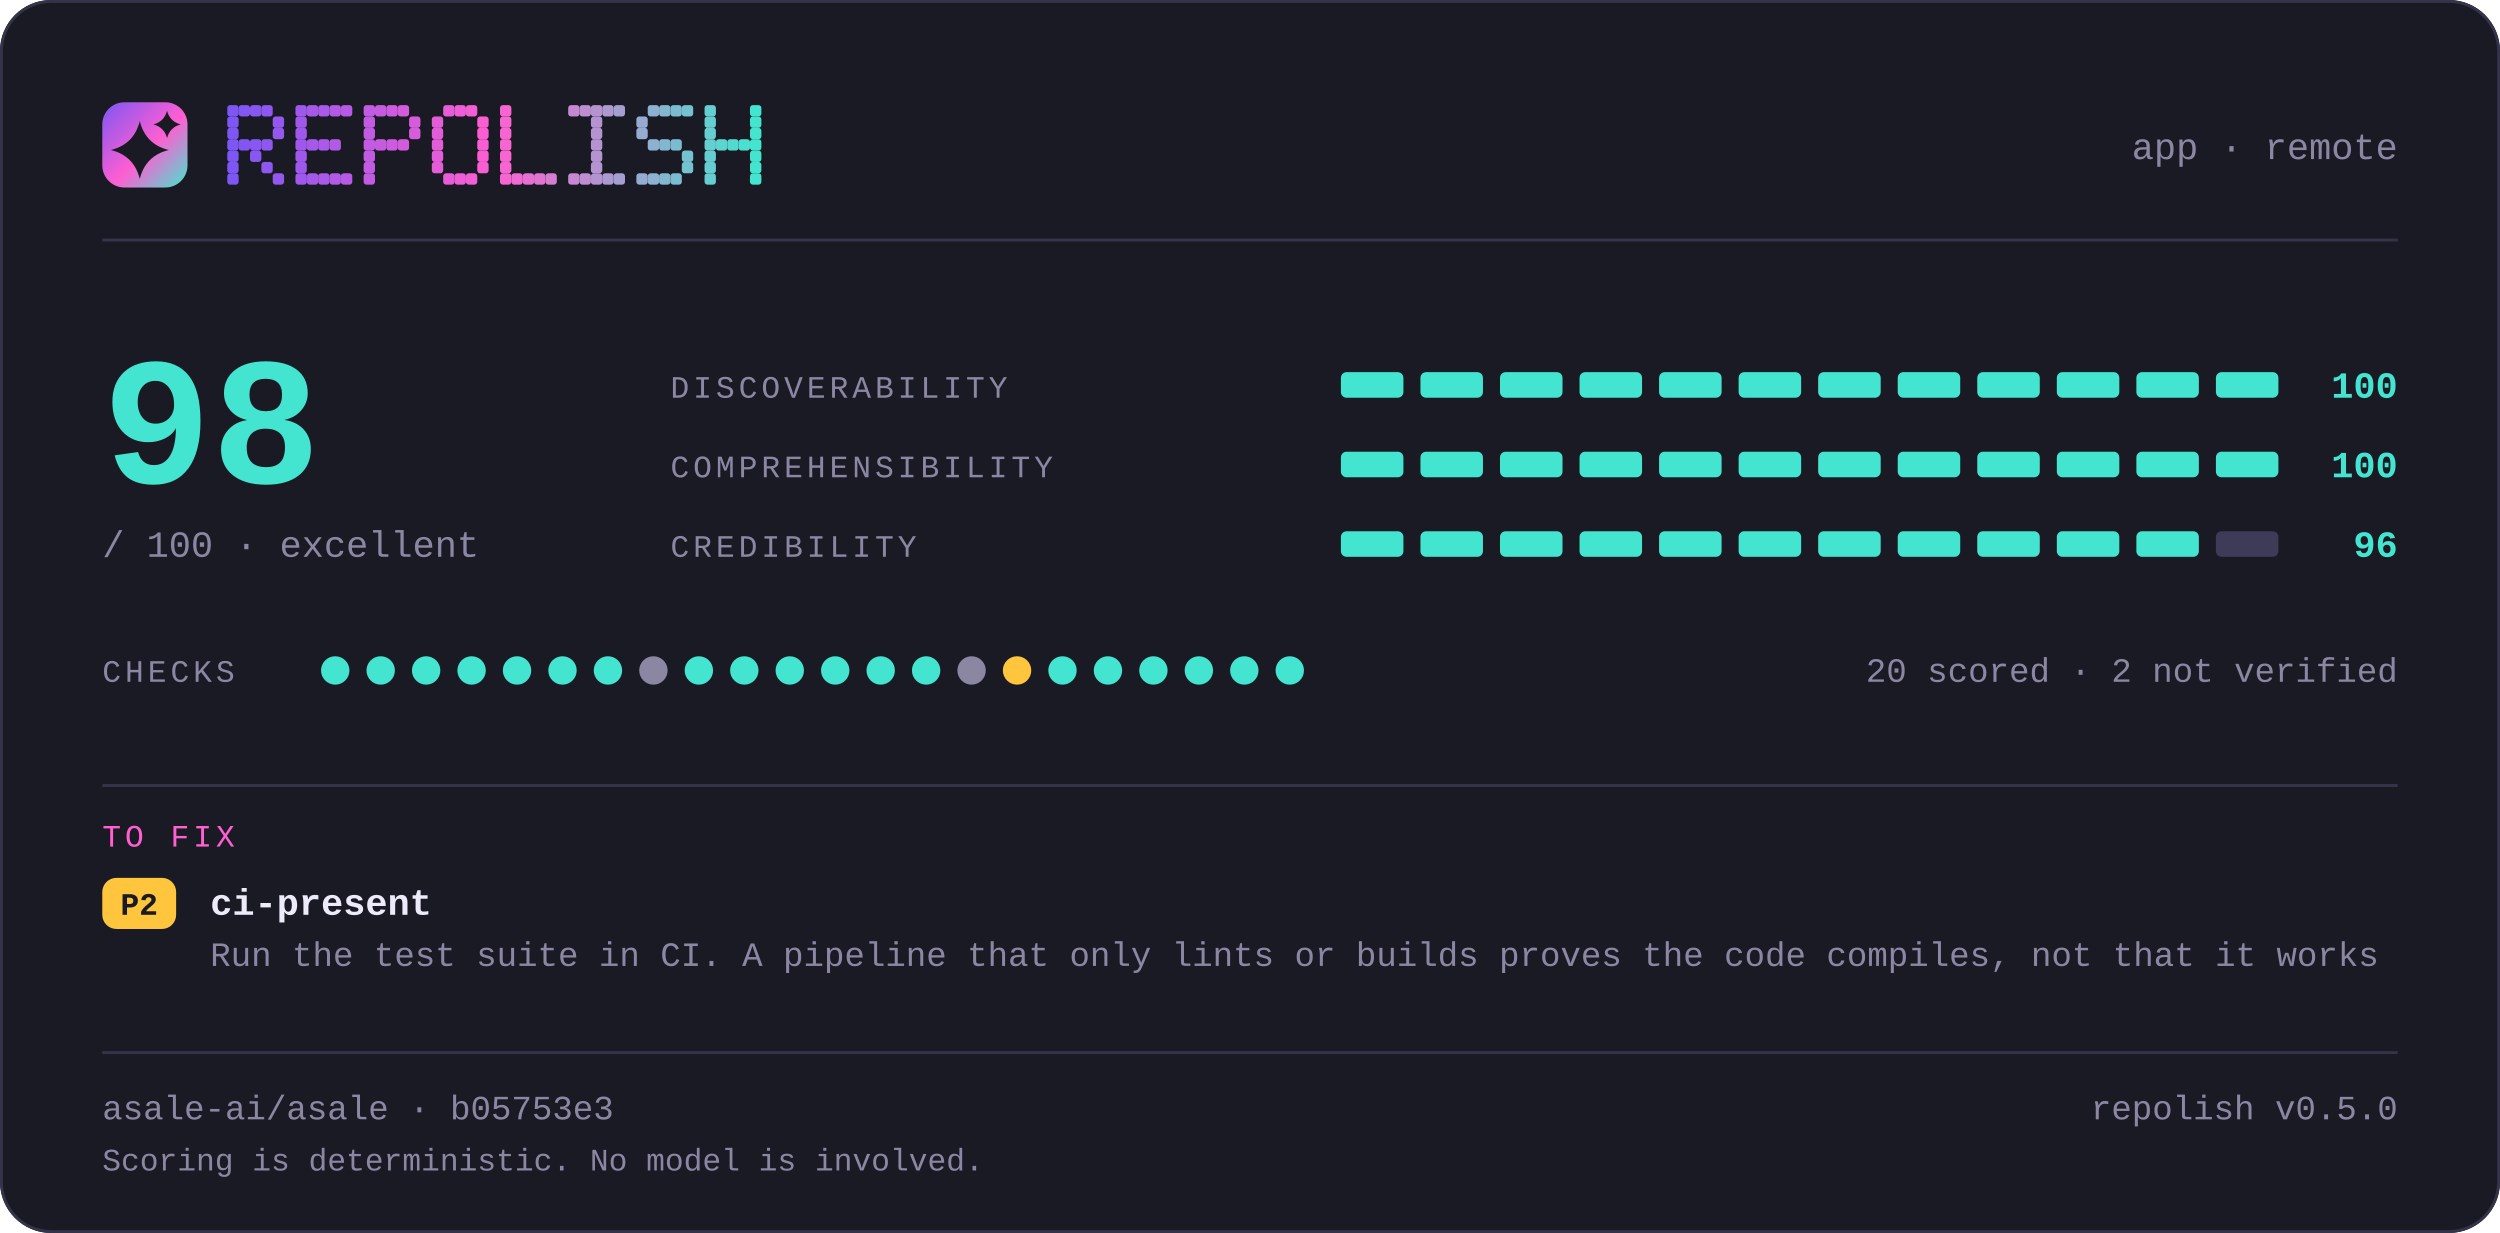
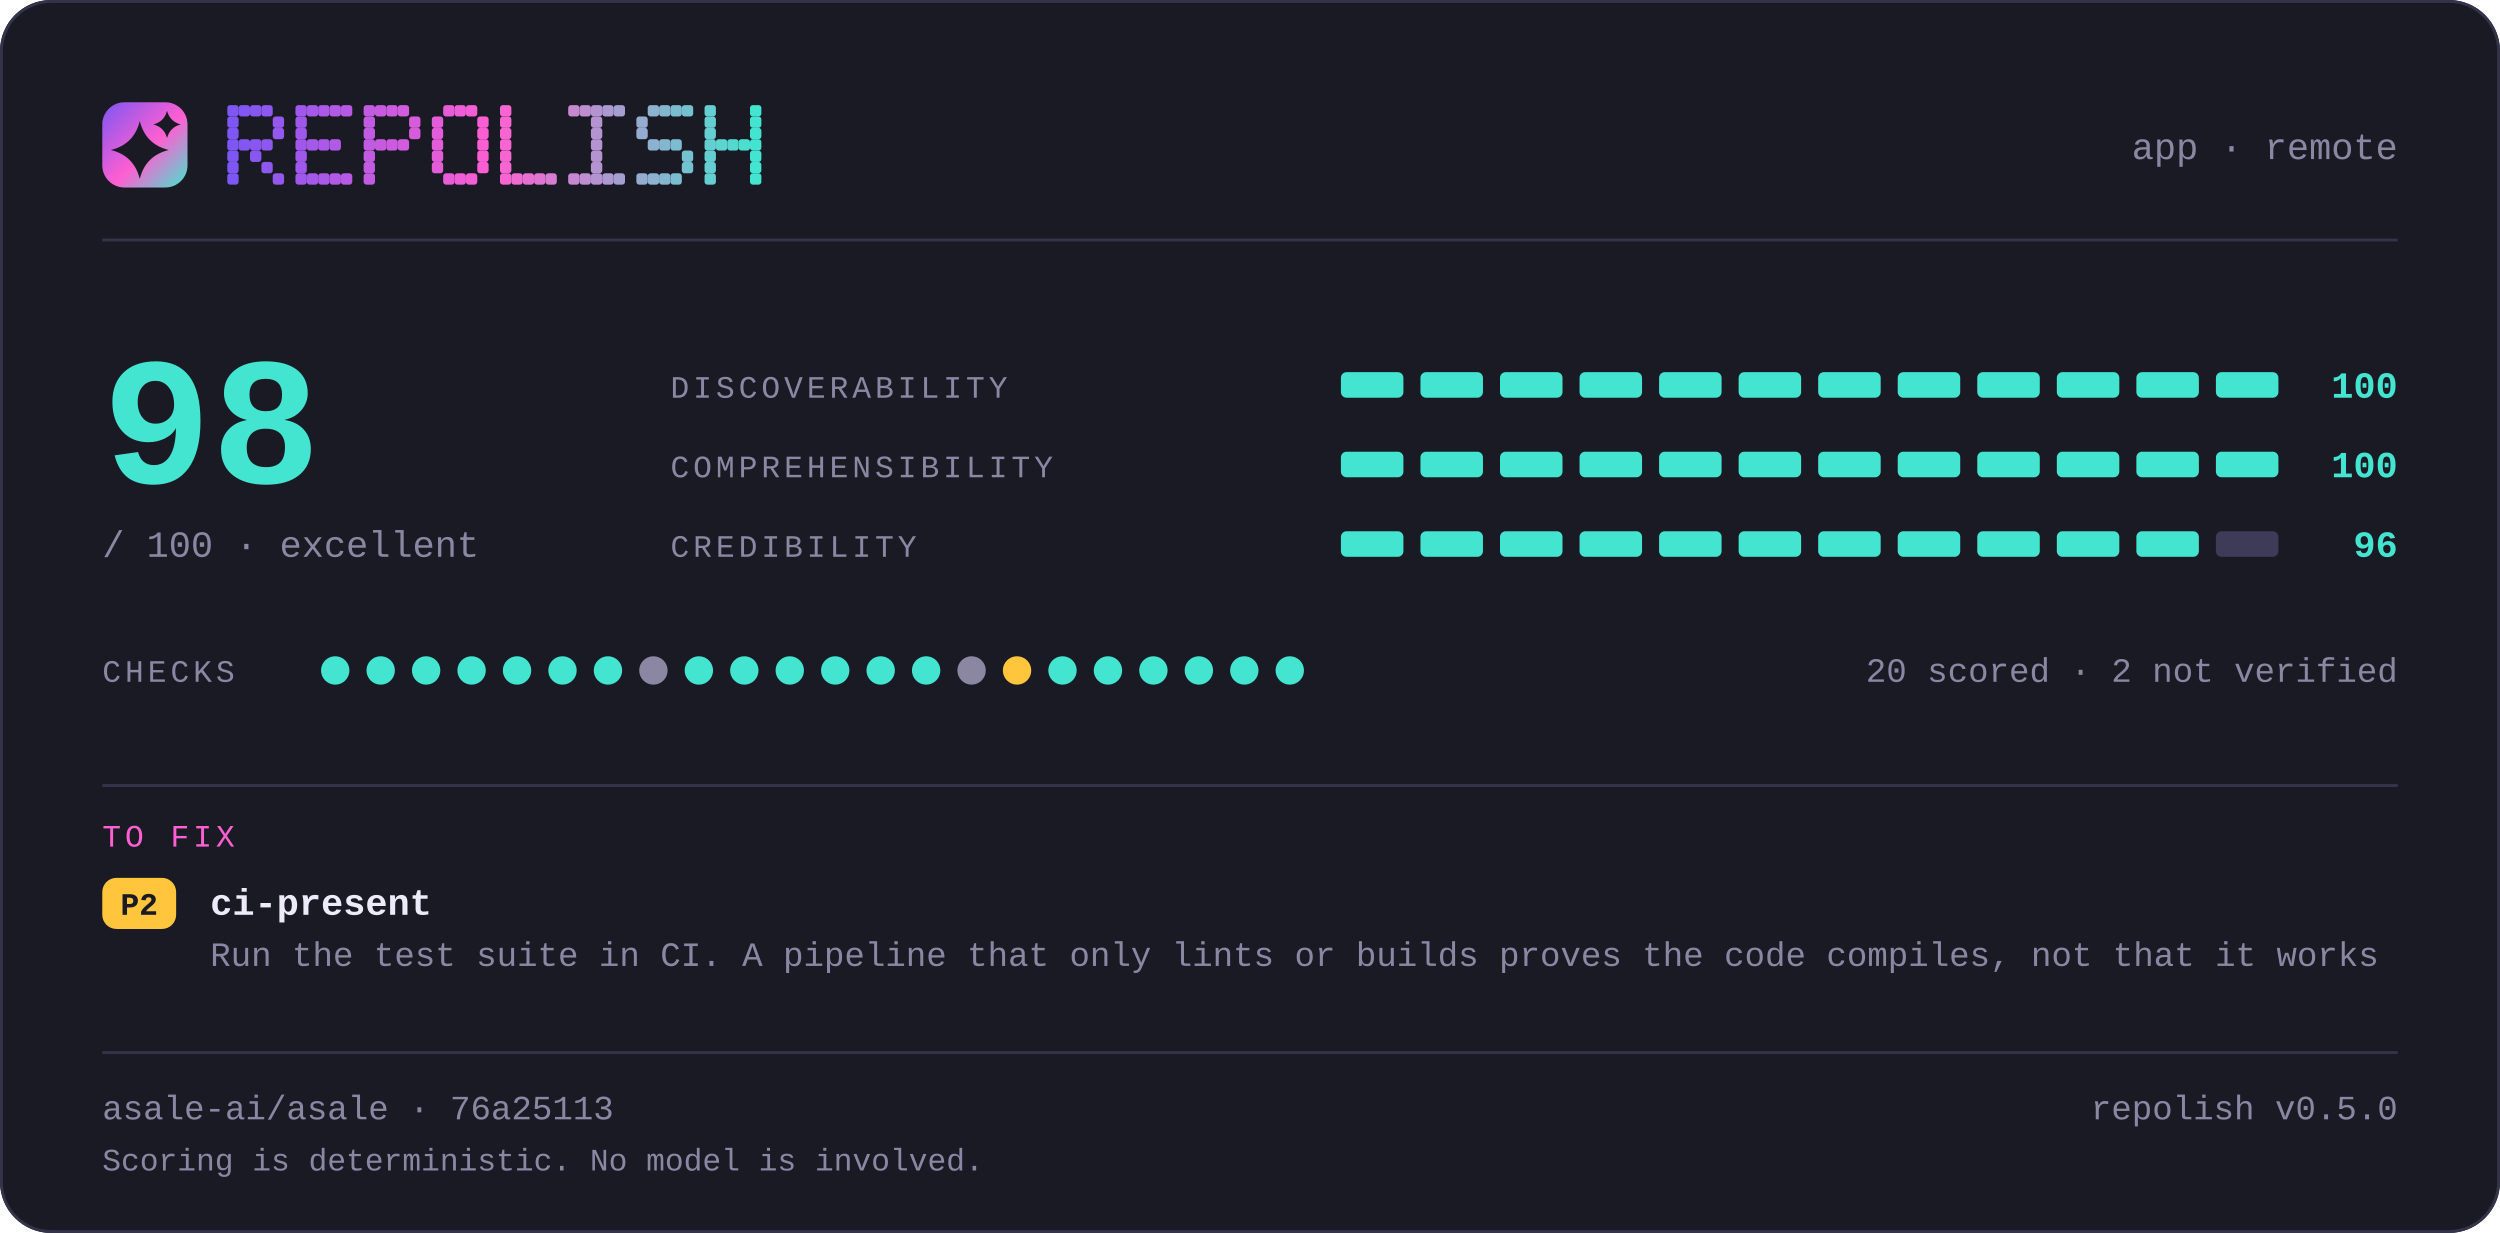
<svg xmlns="http://www.w3.org/2000/svg" width="880" height="434" viewBox="0 0 880 434" lang="en" role="img" aria-label="repolish report card — 98 out of 100">
  <defs>
    <linearGradient id="brand" x1="0" y1="0" x2="1" y2="1">
      <stop offset="0" stop-color="#7d56f4" />
      <stop offset="0.55" stop-color="#ff5fd1" />
      <stop offset="1" stop-color="#43e5d0" />
    </linearGradient>
  </defs>
  <style>
    .t { font-family: ui-monospace, SFMono-Regular, "SF Mono", Menlo, Consolas, "Liberation Mono", "Noto Sans Mono CJK SC", "Noto Sans Mono CJK JP", "Microsoft YaHei", "Hiragino Sans", "Yu Gothic", monospace; }
  </style>
  <rect x="0" y="0" width="880" height="434" rx="18.0" fill="#1a1a24" />
  <rect x="0.5" y="0.5" width="879" height="433" rx="17.5" fill="none" stroke="#35334a" />
  <rect x="36" y="36" width="30" height="30" rx="7.8" fill="url(#brand)" />
  <path d="M49.2 42.6Q51.2 50.8 59.4 52.8Q51.2 54.8 49.2 63.0Q47.2 54.8 39.0 52.8Q47.2 50.8 49.2 42.6Z" fill="#1a1a24" />
  <path d="M58.8 39.0Q59.8 42.8 63.6 43.8Q59.8 44.8 58.8 48.6Q57.8 44.8 54.0 43.8Q57.8 42.8 58.8 39.0Z" fill="#1a1a24" />
  <g fill="#7d56f4">
    <rect x="80" y="37" width="4" height="4" rx="1" />
    <rect x="80" y="41" width="4" height="4" rx="1" />
    <rect x="80" y="45" width="4" height="4" rx="1" />
    <rect x="80" y="49" width="4" height="4" rx="1" />
    <rect x="80" y="53" width="4" height="4" rx="1" />
    <rect x="80" y="57" width="4" height="4" rx="1" />
    <rect x="80" y="61" width="4" height="4" rx="1" />
  </g>
  <g fill="#8356f2">
    <rect x="84" y="37" width="4" height="4" rx="1" />
    <rect x="84" y="49" width="4" height="4" rx="1" />
  </g>
  <g fill="#8857f1">
    <rect x="88" y="37" width="4" height="4" rx="1" />
    <rect x="88" y="49" width="4" height="4" rx="1" />
    <rect x="88" y="53" width="4" height="4" rx="1" />
  </g>
  <g fill="#8e57ef">
    <rect x="92" y="37" width="4" height="4" rx="1" />
    <rect x="92" y="49" width="4" height="4" rx="1" />
    <rect x="92" y="57" width="4" height="4" rx="1" />
  </g>
  <g fill="#9458ee">
    <rect x="96" y="41" width="4" height="4" rx="1" />
    <rect x="96" y="45" width="4" height="4" rx="1" />
    <rect x="96" y="61" width="4" height="4" rx="1" />
  </g>
  <g fill="#9f58eb">
    <rect x="104" y="37" width="4" height="4" rx="1" />
    <rect x="104" y="41" width="4" height="4" rx="1" />
    <rect x="104" y="45" width="4" height="4" rx="1" />
    <rect x="104" y="49" width="4" height="4" rx="1" />
    <rect x="104" y="53" width="4" height="4" rx="1" />
    <rect x="104" y="57" width="4" height="4" rx="1" />
    <rect x="104" y="61" width="4" height="4" rx="1" />
  </g>
  <g fill="#a559e9">
    <rect x="108" y="37" width="4" height="4" rx="1" />
    <rect x="108" y="49" width="4" height="4" rx="1" />
    <rect x="108" y="61" width="4" height="4" rx="1" />
  </g>
  <g fill="#aa59e8">
    <rect x="112" y="37" width="4" height="4" rx="1" />
    <rect x="112" y="49" width="4" height="4" rx="1" />
    <rect x="112" y="61" width="4" height="4" rx="1" />
  </g>
  <g fill="#b05ae6">
    <rect x="116" y="37" width="4" height="4" rx="1" />
    <rect x="116" y="49" width="4" height="4" rx="1" />
    <rect x="116" y="61" width="4" height="4" rx="1" />
  </g>
  <g fill="#b65ae5">
    <rect x="120" y="37" width="4" height="4" rx="1" />
    <rect x="120" y="61" width="4" height="4" rx="1" />
  </g>
  <g fill="#c15be2">
    <rect x="128" y="37" width="4" height="4" rx="1" />
    <rect x="128" y="41" width="4" height="4" rx="1" />
    <rect x="128" y="45" width="4" height="4" rx="1" />
    <rect x="128" y="49" width="4" height="4" rx="1" />
    <rect x="128" y="53" width="4" height="4" rx="1" />
    <rect x="128" y="57" width="4" height="4" rx="1" />
    <rect x="128" y="61" width="4" height="4" rx="1" />
  </g>
  <g fill="#c65be0">
    <rect x="132" y="37" width="4" height="4" rx="1" />
    <rect x="132" y="49" width="4" height="4" rx="1" />
  </g>
  <g fill="#cc5bdf">
    <rect x="136" y="37" width="4" height="4" rx="1" />
    <rect x="136" y="49" width="4" height="4" rx="1" />
  </g>
  <g fill="#d25cdd">
    <rect x="140" y="37" width="4" height="4" rx="1" />
    <rect x="140" y="49" width="4" height="4" rx="1" />
  </g>
  <g fill="#d75cdc">
    <rect x="144" y="41" width="4" height="4" rx="1" />
    <rect x="144" y="45" width="4" height="4" rx="1" />
  </g>
  <g fill="#e35dd9">
    <rect x="152" y="41" width="4" height="4" rx="1" />
    <rect x="152" y="45" width="4" height="4" rx="1" />
    <rect x="152" y="49" width="4" height="4" rx="1" />
    <rect x="152" y="53" width="4" height="4" rx="1" />
    <rect x="152" y="57" width="4" height="4" rx="1" />
  </g>
  <g fill="#e85dd7">
    <rect x="156" y="37" width="4" height="4" rx="1" />
    <rect x="156" y="61" width="4" height="4" rx="1" />
  </g>
  <g fill="#ee5ed6">
    <rect x="160" y="37" width="4" height="4" rx="1" />
    <rect x="160" y="61" width="4" height="4" rx="1" />
  </g>
  <g fill="#f45ed4">
    <rect x="164" y="37" width="4" height="4" rx="1" />
    <rect x="164" y="61" width="4" height="4" rx="1" />
  </g>
  <g fill="#f95fd3">
    <rect x="168" y="41" width="4" height="4" rx="1" />
    <rect x="168" y="45" width="4" height="4" rx="1" />
    <rect x="168" y="49" width="4" height="4" rx="1" />
    <rect x="168" y="53" width="4" height="4" rx="1" />
    <rect x="168" y="57" width="4" height="4" rx="1" />
  </g>
  <g fill="#f765d1">
    <rect x="176" y="37" width="4" height="4" rx="1" />
    <rect x="176" y="41" width="4" height="4" rx="1" />
    <rect x="176" y="45" width="4" height="4" rx="1" />
    <rect x="176" y="49" width="4" height="4" rx="1" />
    <rect x="176" y="53" width="4" height="4" rx="1" />
    <rect x="176" y="57" width="4" height="4" rx="1" />
    <rect x="176" y="61" width="4" height="4" rx="1" />
  </g>
  <g fill="#ef6bd1">
    <rect x="180" y="61" width="4" height="4" rx="1" />
  </g>
  <g fill="#e670d1">
    <rect x="184" y="61" width="4" height="4" rx="1" />
  </g>
  <g fill="#de76d1">
    <rect x="188" y="61" width="4" height="4" rx="1" />
  </g>
  <g fill="#d67cd1">
    <rect x="192" y="61" width="4" height="4" rx="1" />
  </g>
  <g fill="#c688d1">
    <rect x="200" y="37" width="4" height="4" rx="1" />
    <rect x="200" y="61" width="4" height="4" rx="1" />
  </g>
  <g fill="#be8ed1">
    <rect x="204" y="37" width="4" height="4" rx="1" />
    <rect x="204" y="61" width="4" height="4" rx="1" />
  </g>
  <g fill="#b593d1">
    <rect x="208" y="37" width="4" height="4" rx="1" />
    <rect x="208" y="41" width="4" height="4" rx="1" />
    <rect x="208" y="45" width="4" height="4" rx="1" />
    <rect x="208" y="49" width="4" height="4" rx="1" />
    <rect x="208" y="53" width="4" height="4" rx="1" />
    <rect x="208" y="57" width="4" height="4" rx="1" />
    <rect x="208" y="61" width="4" height="4" rx="1" />
  </g>
  <g fill="#ad99d1">
    <rect x="212" y="37" width="4" height="4" rx="1" />
    <rect x="212" y="61" width="4" height="4" rx="1" />
  </g>
  <g fill="#a59fd1">
    <rect x="216" y="37" width="4" height="4" rx="1" />
    <rect x="216" y="61" width="4" height="4" rx="1" />
  </g>
  <g fill="#95abd0">
    <rect x="224" y="41" width="4" height="4" rx="1" />
    <rect x="224" y="45" width="4" height="4" rx="1" />
    <rect x="224" y="61" width="4" height="4" rx="1" />
  </g>
  <g fill="#8db1d0">
    <rect x="228" y="37" width="4" height="4" rx="1" />
    <rect x="228" y="49" width="4" height="4" rx="1" />
    <rect x="228" y="61" width="4" height="4" rx="1" />
  </g>
  <g fill="#84b6d0">
    <rect x="232" y="37" width="4" height="4" rx="1" />
    <rect x="232" y="49" width="4" height="4" rx="1" />
    <rect x="232" y="61" width="4" height="4" rx="1" />
  </g>
  <g fill="#7cbcd0">
    <rect x="236" y="37" width="4" height="4" rx="1" />
    <rect x="236" y="49" width="4" height="4" rx="1" />
    <rect x="236" y="61" width="4" height="4" rx="1" />
  </g>
  <g fill="#74c2d0">
    <rect x="240" y="37" width="4" height="4" rx="1" />
    <rect x="240" y="53" width="4" height="4" rx="1" />
    <rect x="240" y="57" width="4" height="4" rx="1" />
  </g>
  <g fill="#64ced0">
    <rect x="248" y="37" width="4" height="4" rx="1" />
    <rect x="248" y="41" width="4" height="4" rx="1" />
    <rect x="248" y="45" width="4" height="4" rx="1" />
    <rect x="248" y="49" width="4" height="4" rx="1" />
    <rect x="248" y="53" width="4" height="4" rx="1" />
    <rect x="248" y="57" width="4" height="4" rx="1" />
    <rect x="248" y="61" width="4" height="4" rx="1" />
  </g>
  <g fill="#5cd4d0">
    <rect x="252" y="49" width="4" height="4" rx="1" />
  </g>
  <g fill="#53d9d0">
    <rect x="256" y="49" width="4" height="4" rx="1" />
  </g>
  <g fill="#4bdfd0">
    <rect x="260" y="49" width="4" height="4" rx="1" />
  </g>
  <g fill="#43e5d0">
    <rect x="264" y="37" width="4" height="4" rx="1" />
    <rect x="264" y="41" width="4" height="4" rx="1" />
    <rect x="264" y="45" width="4" height="4" rx="1" />
    <rect x="264" y="49" width="4" height="4" rx="1" />
    <rect x="264" y="53" width="4" height="4" rx="1" />
    <rect x="264" y="57" width="4" height="4" rx="1" />
    <rect x="264" y="61" width="4" height="4" rx="1" />
  </g>
  <text class="t" x="844" y="56" font-size="13" fill="#8b87a3" text-anchor="end">app · remote</text>
  <rect x="36" y="84" width="808" height="1" fill="#35334a" />
  <text class="t" x="36" y="170" font-size="64" fill="#43e5d0" text-anchor="start" font-weight="700">98</text>
  <text class="t" x="36" y="196" font-size="13" fill="#8b87a3" text-anchor="start">/ 100  ·  excellent</text>
  <text class="t" x="236" y="140" font-size="11" fill="#8b87a3" text-anchor="start" letter-spacing="1.4">DISCOVERABILITY</text>
  <rect x="472" y="131" width="22" height="9" rx="2.0" fill="#43e5d0" />
  <rect x="500" y="131" width="22" height="9" rx="2.0" fill="#43e5d0" />
  <rect x="528" y="131" width="22" height="9" rx="2.0" fill="#43e5d0" />
  <rect x="556" y="131" width="22" height="9" rx="2.0" fill="#43e5d0" />
  <rect x="584" y="131" width="22" height="9" rx="2.0" fill="#43e5d0" />
  <rect x="612" y="131" width="22" height="9" rx="2.0" fill="#43e5d0" />
  <rect x="640" y="131" width="22" height="9" rx="2.0" fill="#43e5d0" />
  <rect x="668" y="131" width="22" height="9" rx="2.0" fill="#43e5d0" />
  <rect x="696" y="131" width="22" height="9" rx="2.0" fill="#43e5d0" />
  <rect x="724" y="131" width="22" height="9" rx="2.0" fill="#43e5d0" />
  <rect x="752" y="131" width="22" height="9" rx="2.0" fill="#43e5d0" />
  <rect x="780" y="131" width="22" height="9" rx="2.0" fill="#43e5d0" />
  <text class="t" x="844" y="140" font-size="13" fill="#43e5d0" text-anchor="end" font-weight="700">100</text>
  <text class="t" x="236" y="168" font-size="11" fill="#8b87a3" text-anchor="start" letter-spacing="1.4">COMPREHENSIBILITY</text>
  <rect x="472" y="159" width="22" height="9" rx="2.0" fill="#43e5d0" />
  <rect x="500" y="159" width="22" height="9" rx="2.0" fill="#43e5d0" />
  <rect x="528" y="159" width="22" height="9" rx="2.0" fill="#43e5d0" />
  <rect x="556" y="159" width="22" height="9" rx="2.0" fill="#43e5d0" />
  <rect x="584" y="159" width="22" height="9" rx="2.0" fill="#43e5d0" />
  <rect x="612" y="159" width="22" height="9" rx="2.0" fill="#43e5d0" />
  <rect x="640" y="159" width="22" height="9" rx="2.0" fill="#43e5d0" />
  <rect x="668" y="159" width="22" height="9" rx="2.0" fill="#43e5d0" />
  <rect x="696" y="159" width="22" height="9" rx="2.0" fill="#43e5d0" />
  <rect x="724" y="159" width="22" height="9" rx="2.0" fill="#43e5d0" />
  <rect x="752" y="159" width="22" height="9" rx="2.0" fill="#43e5d0" />
  <rect x="780" y="159" width="22" height="9" rx="2.0" fill="#43e5d0" />
  <text class="t" x="844" y="168" font-size="13" fill="#43e5d0" text-anchor="end" font-weight="700">100</text>
  <text class="t" x="236" y="196" font-size="11" fill="#8b87a3" text-anchor="start" letter-spacing="1.4">CREDIBILITY</text>
  <rect x="472" y="187" width="22" height="9" rx="2.0" fill="#43e5d0" />
  <rect x="500" y="187" width="22" height="9" rx="2.0" fill="#43e5d0" />
  <rect x="528" y="187" width="22" height="9" rx="2.0" fill="#43e5d0" />
  <rect x="556" y="187" width="22" height="9" rx="2.0" fill="#43e5d0" />
  <rect x="584" y="187" width="22" height="9" rx="2.0" fill="#43e5d0" />
  <rect x="612" y="187" width="22" height="9" rx="2.0" fill="#43e5d0" />
  <rect x="640" y="187" width="22" height="9" rx="2.0" fill="#43e5d0" />
  <rect x="668" y="187" width="22" height="9" rx="2.0" fill="#43e5d0" />
  <rect x="696" y="187" width="22" height="9" rx="2.0" fill="#43e5d0" />
  <rect x="724" y="187" width="22" height="9" rx="2.0" fill="#43e5d0" />
  <rect x="752" y="187" width="22" height="9" rx="2.0" fill="#43e5d0" />
  <rect x="780" y="187" width="22" height="9" rx="2.0" fill="#3e3b58" />
  <text class="t" x="844" y="196" font-size="13" fill="#43e5d0" text-anchor="end" font-weight="700">96</text>
  <text class="t" x="36" y="240" font-size="11" fill="#8b87a3" text-anchor="start" letter-spacing="1.4">CHECKS</text>
  <circle cx="118" cy="236" r="5" fill="#43e5d0" />
  <circle cx="134" cy="236" r="5" fill="#43e5d0" />
  <circle cx="150" cy="236" r="5" fill="#43e5d0" />
  <circle cx="166" cy="236" r="5" fill="#43e5d0" />
  <circle cx="182" cy="236" r="5" fill="#43e5d0" />
  <circle cx="198" cy="236" r="5" fill="#43e5d0" />
  <circle cx="214" cy="236" r="5" fill="#43e5d0" />
  <circle cx="230" cy="236" r="5" fill="#8b87a3" />
  <circle cx="246" cy="236" r="5" fill="#43e5d0" />
  <circle cx="262" cy="236" r="5" fill="#43e5d0" />
  <circle cx="278" cy="236" r="5" fill="#43e5d0" />
  <circle cx="294" cy="236" r="5" fill="#43e5d0" />
  <circle cx="310" cy="236" r="5" fill="#43e5d0" />
  <circle cx="326" cy="236" r="5" fill="#43e5d0" />
  <circle cx="342" cy="236" r="5" fill="#8b87a3" />
  <circle cx="358" cy="236" r="5" fill="#ffc53d" />
  <circle cx="374" cy="236" r="5" fill="#43e5d0" />
  <circle cx="390" cy="236" r="5" fill="#43e5d0" />
  <circle cx="406" cy="236" r="5" fill="#43e5d0" />
  <circle cx="422" cy="236" r="5" fill="#43e5d0" />
  <circle cx="438" cy="236" r="5" fill="#43e5d0" />
  <circle cx="454" cy="236" r="5" fill="#43e5d0" />
  <text class="t" x="844" y="240" font-size="12" fill="#8b87a3" text-anchor="end">20 scored · 2 not verified</text>
  <rect x="36" y="276" width="808" height="1" fill="#35334a" />
  <text class="t" x="36" y="298" font-size="11" fill="#ff5fd1" text-anchor="start" letter-spacing="1.4">TO FIX</text>
  <rect x="36" y="309" width="26" height="18" rx="5.0" fill="#ffc53d" />
  <text class="t" x="49" y="322" font-size="11" fill="#1a1a24" text-anchor="middle" font-weight="700">P2</text>
  <text class="t" x="74" y="322" font-size="13" fill="#edebfa" text-anchor="start" font-weight="700">ci-present</text>
  <text class="t" x="74" y="340" font-size="12" fill="#8b87a3" text-anchor="start">Run the test suite in CI. A pipeline that only lints or builds proves the code compiles, not that it works</text>
  <rect x="36" y="370" width="808" height="1" fill="#35334a" />
-   <text class="t" x="36" y="394" font-size="12" fill="#8b87a3" text-anchor="start">asale-ai/asale · b05753e3</text>
+   <text class="t" x="36" y="394" font-size="12" fill="#8b87a3" text-anchor="start">asale-ai/asale · 76a25113</text>
  <text class="t" x="844" y="394" font-size="12" fill="#8b87a3" text-anchor="end">repolish v0.5.0</text>
  <text class="t" x="36" y="412" font-size="11" fill="#8b87a3" text-anchor="start">Scoring is deterministic. No model is involved.</text>
</svg>
